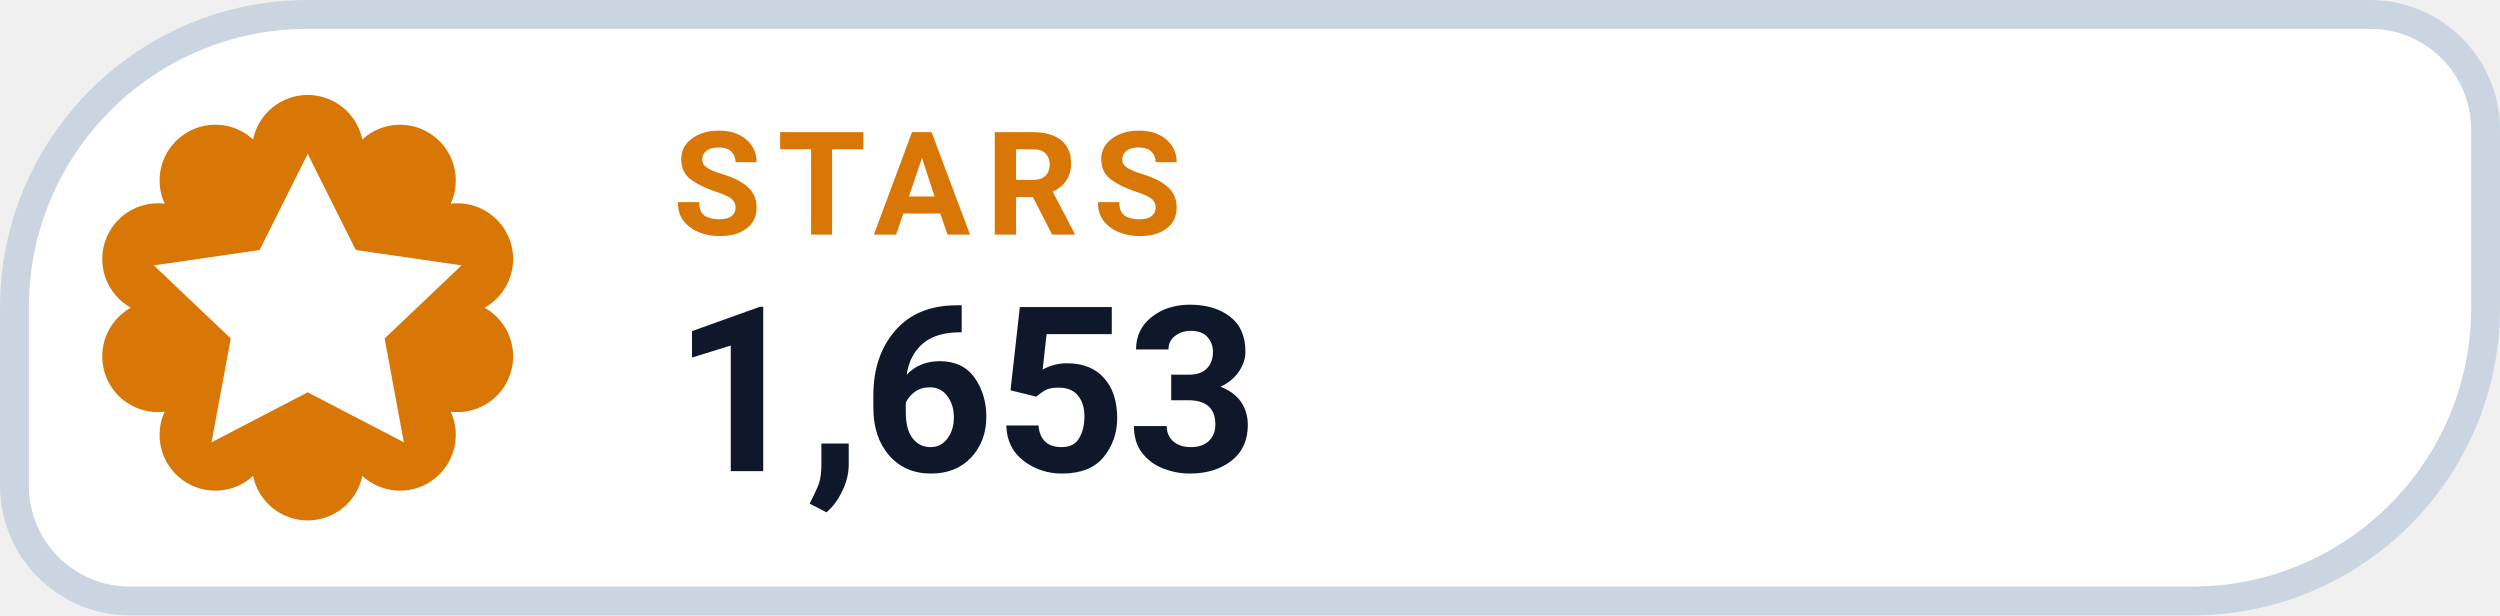
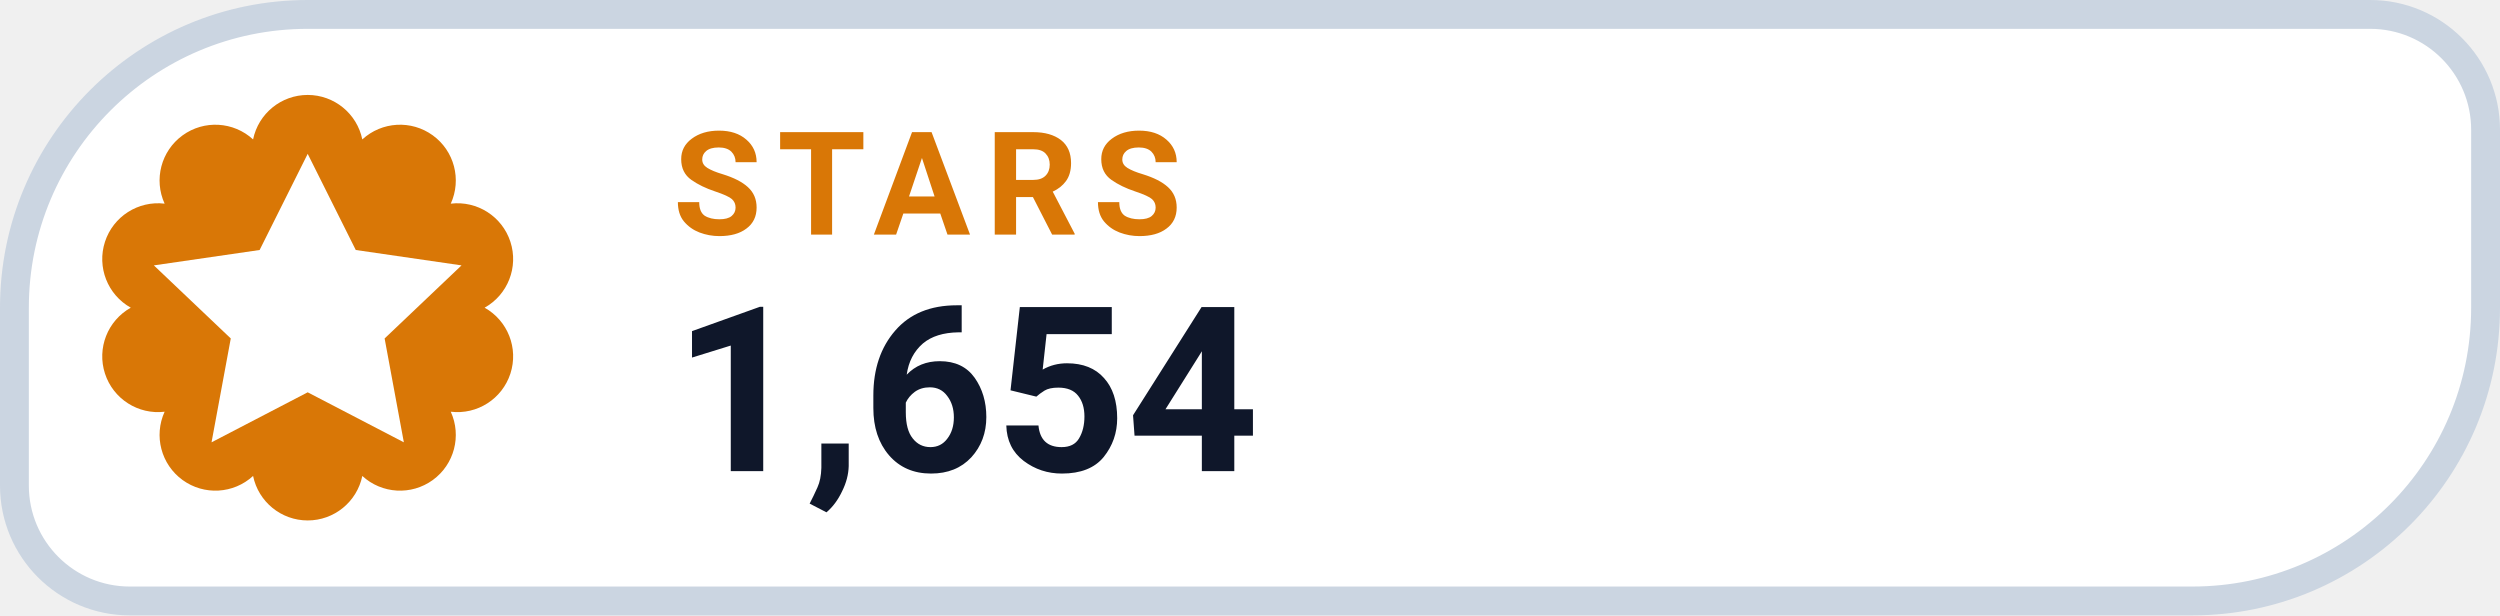
- <svg xmlns="http://www.w3.org/2000/svg" width="130" height="32" viewBox="0 0 130 32" role="img" aria-label="STARS 1,653">
+ <svg xmlns="http://www.w3.org/2000/svg" width="130" height="32" viewBox="0 0 130 32" role="img" aria-label="STARS 1,654">
  <path d="M 16.00 0.75 H 123.25 A 6.00 6.00 0 0 1 129.25 6.75 V 16.00 A 15.25 15.25 0 0 1 114.00 31.25 H 6.75 A 6.00 6.00 0 0 1 0.75 25.25 V 16.00 A 15.25 15.25 0 0 1 16.00 0.75 Z" fill="#FFFFFF" stroke="#CBD5E1" stroke-width="1.5" />
  <path d="M 13.16 7.25 A 2.90 2.90 0 0 1 18.84 7.25 A 2.90 2.90 0 0 1 23.44 10.59 A 2.90 2.90 0 0 1 25.20 16.00 A 2.90 2.90 0 0 1 23.44 21.41 A 2.90 2.90 0 0 1 18.84 24.75 A 2.90 2.90 0 0 1 13.16 24.75 A 2.90 2.90 0 0 1 8.56 21.41 A 2.90 2.90 0 0 1 6.80 16.00 A 2.90 2.90 0 0 1 8.56 10.59 A 2.90 2.90 0 0 1 13.16 7.25 Z" fill="#D97706" />
  <g transform="translate(16 16)" style="color:#FFFFFF;">
    <path d="M0 -8 l2.5 5 5.5 .8 -4 3.8 1 5.4 -5 -2.6 -5 2.6 1 -5.4 -4 -3.8 5.5 -.8 Z" fill="currentColor" />
  </g>
  <text x="35" y="12.2" fill="#D97706" font-family="-apple-system,BlinkMacSystemFont,'Segoe UI',Roboto,Helvetica,Arial,sans-serif" font-size="7.5" font-weight="700" letter-spacing=".8">STARS</text>
-   <text x="35" y="24.5" fill="#0F172A" font-family="-apple-system,BlinkMacSystemFont,'Segoe UI',Roboto,Helvetica,Arial,sans-serif" font-size="12" font-weight="750">1,653</text>
+   <text x="35" y="24.5" fill="#0F172A" font-family="-apple-system,BlinkMacSystemFont,'Segoe UI',Roboto,Helvetica,Arial,sans-serif" font-size="12" font-weight="750">1,654</text>
</svg>
